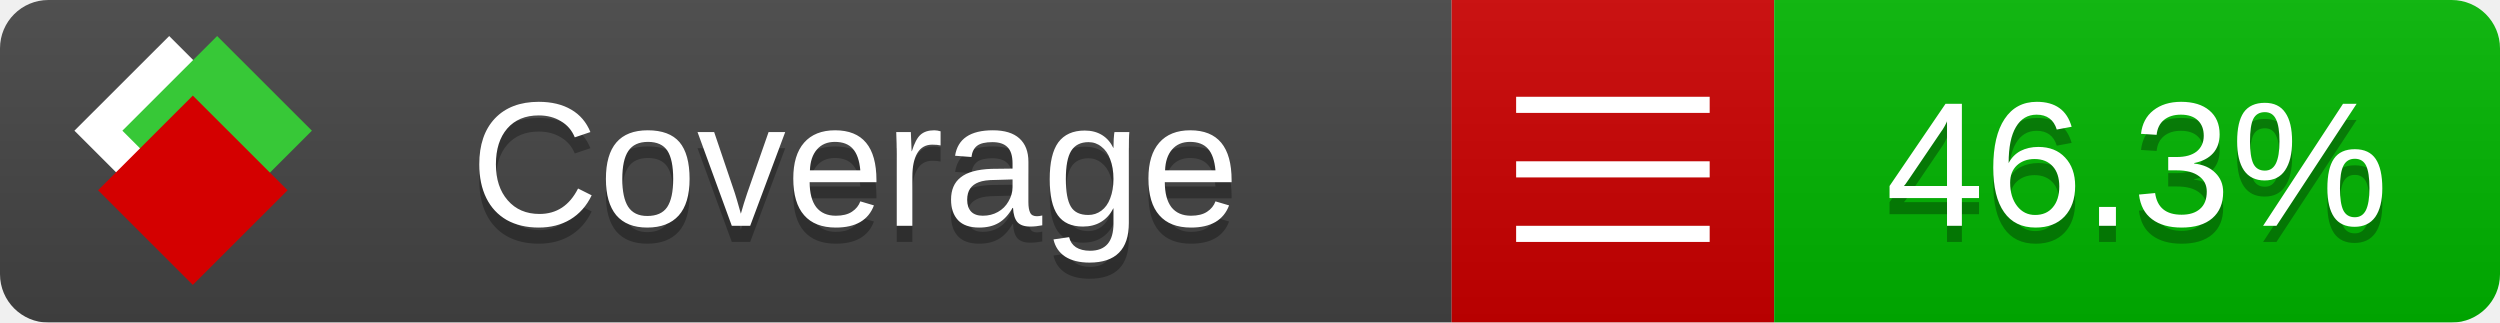
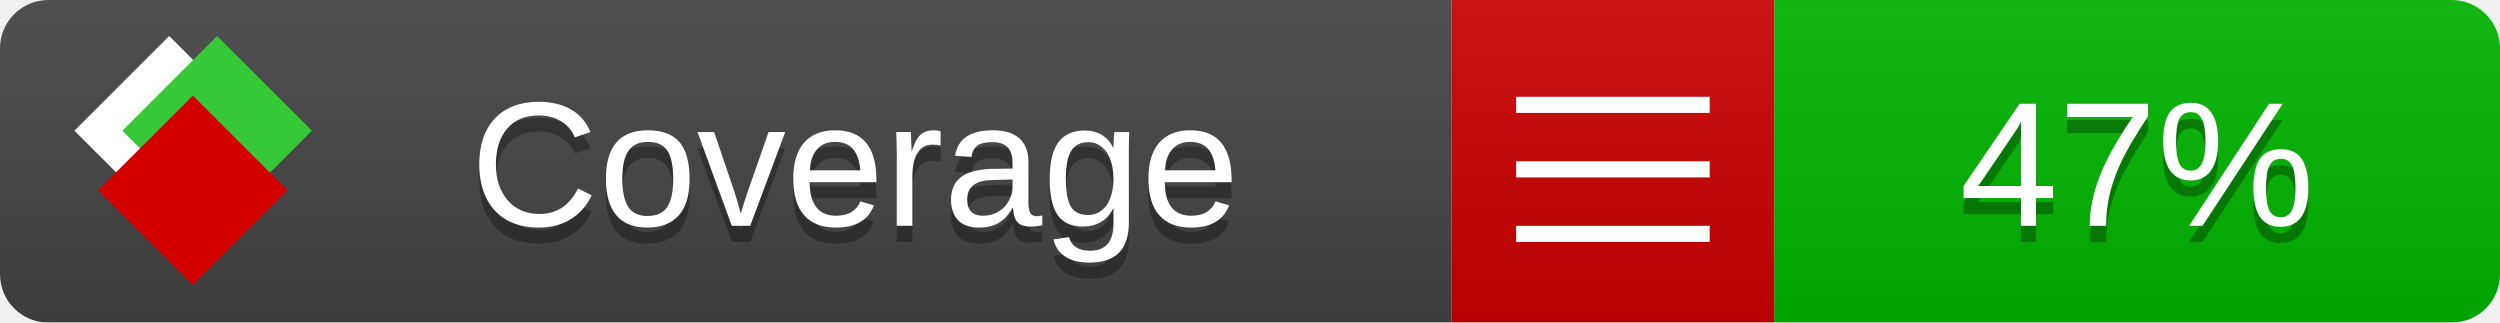
<svg xmlns="http://www.w3.org/2000/svg" xmlns:xlink="http://www.w3.org/1999/xlink" width="155" height="20">
  <style type="text/css">
          
            @keyframes fade1 {
                0% { visibility: visible; opacity: 1; }
               23% { visibility: visible; opacity: 1; }
               25% { visibility: hidden; opacity: 0; }
               48% { visibility: hidden; opacity: 0; }
               50% { visibility: hidden; opacity: 0; }
               73% { visibility: hidden; opacity: 0; }
               75% { visibility: hidden; opacity: 0; }
               98% { visibility: hidden; opacity: 0; }
              100% { visibility: visible; opacity: 1; }
            }
            @keyframes fade2 {
                0% { visibility: hidden; opacity: 0; }
               23% { visibility: hidden; opacity: 0; }
               25% { visibility: visible; opacity: 1; }
               48% { visibility: visible; opacity: 1; }
               50% { visibility: hidden; opacity: 0; }
               73% { visibility: hidden; opacity: 0; }
               75% { visibility: hidden; opacity: 0; }
               98% { visibility: hidden; opacity: 0; }
              100% { visibility: hidden; opacity: 0; }
            }
            @keyframes fade3 {
                0% { visibility: hidden; opacity: 0; }
               23% { visibility: hidden; opacity: 0; }
               25% { visibility: hidden; opacity: 0; }
               48% { visibility: hidden; opacity: 0; }
               50% { visibility: visible; opacity: 1; }
               73% { visibility: visible; opacity: 1; }
               75% { visibility: hidden; opacity: 0; }
               98% { visibility: hidden; opacity: 0; }
              100% { visibility: hidden; opacity: 0; }
            }
            @keyframes fade4 {
                0% { visibility: hidden; opacity: 0; }
               23% { visibility: hidden; opacity: 0; }
               25% { visibility: hidden; opacity: 0; }
               48% { visibility: hidden; opacity: 0; }
               50% { visibility: hidden; opacity: 0; }
               73% { visibility: hidden; opacity: 0; }
               75% { visibility: visible; opacity: 1; }
               98% { visibility: visible; opacity: 1; }
              100% { visibility: hidden; opacity: 0; }
            }
            .linecoverage {
                animation-duration: 15s;
                animation-name: fade1;
                animation-iteration-count: infinite;
            }
            .branchcoverage {
                animation-duration: 15s;
                animation-name: fade2;
                animation-iteration-count: infinite;
            }
            .methodcoverage {
                animation-duration: 15s;
                animation-name: fade3;
                animation-iteration-count: infinite;
            }
            .fullmethodcoverage {
                animation-duration: 15s;
                animation-name: fade4;
                animation-iteration-count: infinite;
            }
          
    </style>
  <defs>
    <linearGradient id="gradient" x2="0" y2="100%">
      <stop offset="0" stop-color="#bbb" stop-opacity=".1" />
      <stop offset="1" stop-opacity=".1" />
    </linearGradient>
    <linearGradient id="c">
      <stop offset="0" stop-color="#d40000" />
      <stop offset="1" stop-color="#ff2a2a" />
    </linearGradient>
    <linearGradient id="a">
      <stop offset="0" stop-color="#e0e0de" />
      <stop offset="1" stop-color="#fff" />
    </linearGradient>
    <linearGradient id="b">
      <stop offset="0" stop-color="#37c837" />
      <stop offset="1" stop-color="#217821" />
    </linearGradient>
    <linearGradient xlink:href="#a" id="e" x1="106.44" x2="69.96" y1="-11.96" y2="-46.84" gradientTransform="matrix(-.8426 -.00045 -.00045 -.8426 -94.27 -75.82)" gradientUnits="userSpaceOnUse" />
    <linearGradient xlink:href="#b" id="f" x1="56.19" x2="77.97" y1="-23.45" y2="10.62" gradientTransform="matrix(.8426 .00045 .00045 .8426 94.27 75.82)" gradientUnits="userSpaceOnUse" />
    <linearGradient xlink:href="#c" id="g" x1="79.98" x2="132.9" y1="10.79" y2="10.79" gradientTransform="matrix(.8426 .00045 .00045 .8426 94.27 75.82)" gradientUnits="userSpaceOnUse" />
    <mask id="mask">
      <rect width="155" height="20" rx="3" fill="#fff" />
    </mask>
    <g id="icon" transform="matrix(.04486 0 0 .04481 -.48 -.63)">
      <rect width="52.92" height="52.92" x="-109.72" y="-27.13" fill="url(#e)" transform="rotate(-135)" />
      <rect width="52.92" height="52.92" x="70.19" y="-39.18" fill="url(#f)" transform="rotate(45)" />
      <rect width="52.92" height="52.92" x="80.05" y="-15.74" fill="url(#g)" transform="rotate(45)" />
    </g>
  </defs>
  <g mask="url(#mask)">
    <rect x="0" y="0" width="90" height="20" fill="#444" />
    <rect x="90" y="0" width="20" height="20" fill="#c00" />
    <rect x="110" y="0" width="45" height="20" fill="#00B600" />
    <rect x="0" y="0" width="155" height="20" fill="url(#gradient)" />
  </g>
  <g>
    <path class="" stroke="#fff" d="M94 6.5 h12 M94 10.5 h12 M94 14.5 h12" />
  </g>
  <g fill="#fff" text-anchor="middle" font-family="Verdana,Arial,Geneva,sans-serif" font-size="11">
    <a xlink:href="https://github.com/danielpalme/ReportGenerator" target="_top">
      <use xlink:href="#icon" transform="translate(3,1) scale(3.5)" />
    </a>
    <text x="53" y="15" fill="#010101" fill-opacity=".3">Coverage</text>
    <text x="53" y="14" fill="#fff">Coverage</text>
-     <text class="" x="132.5" y="15" fill="#010101" fill-opacity=".3">46.3%</text>
-     <text class="" x="132.5" y="14">46.3%</text>
+     <text class="" x="132.5" y="15" fill="#010101" fill-opacity=".3">47%</text>
+     <text class="" x="132.5" y="14">47%</text>
  </g>
  <g>
    <rect class="" x="90" y="0" width="65" height="20" fill-opacity="0" />
  </g>
</svg>
